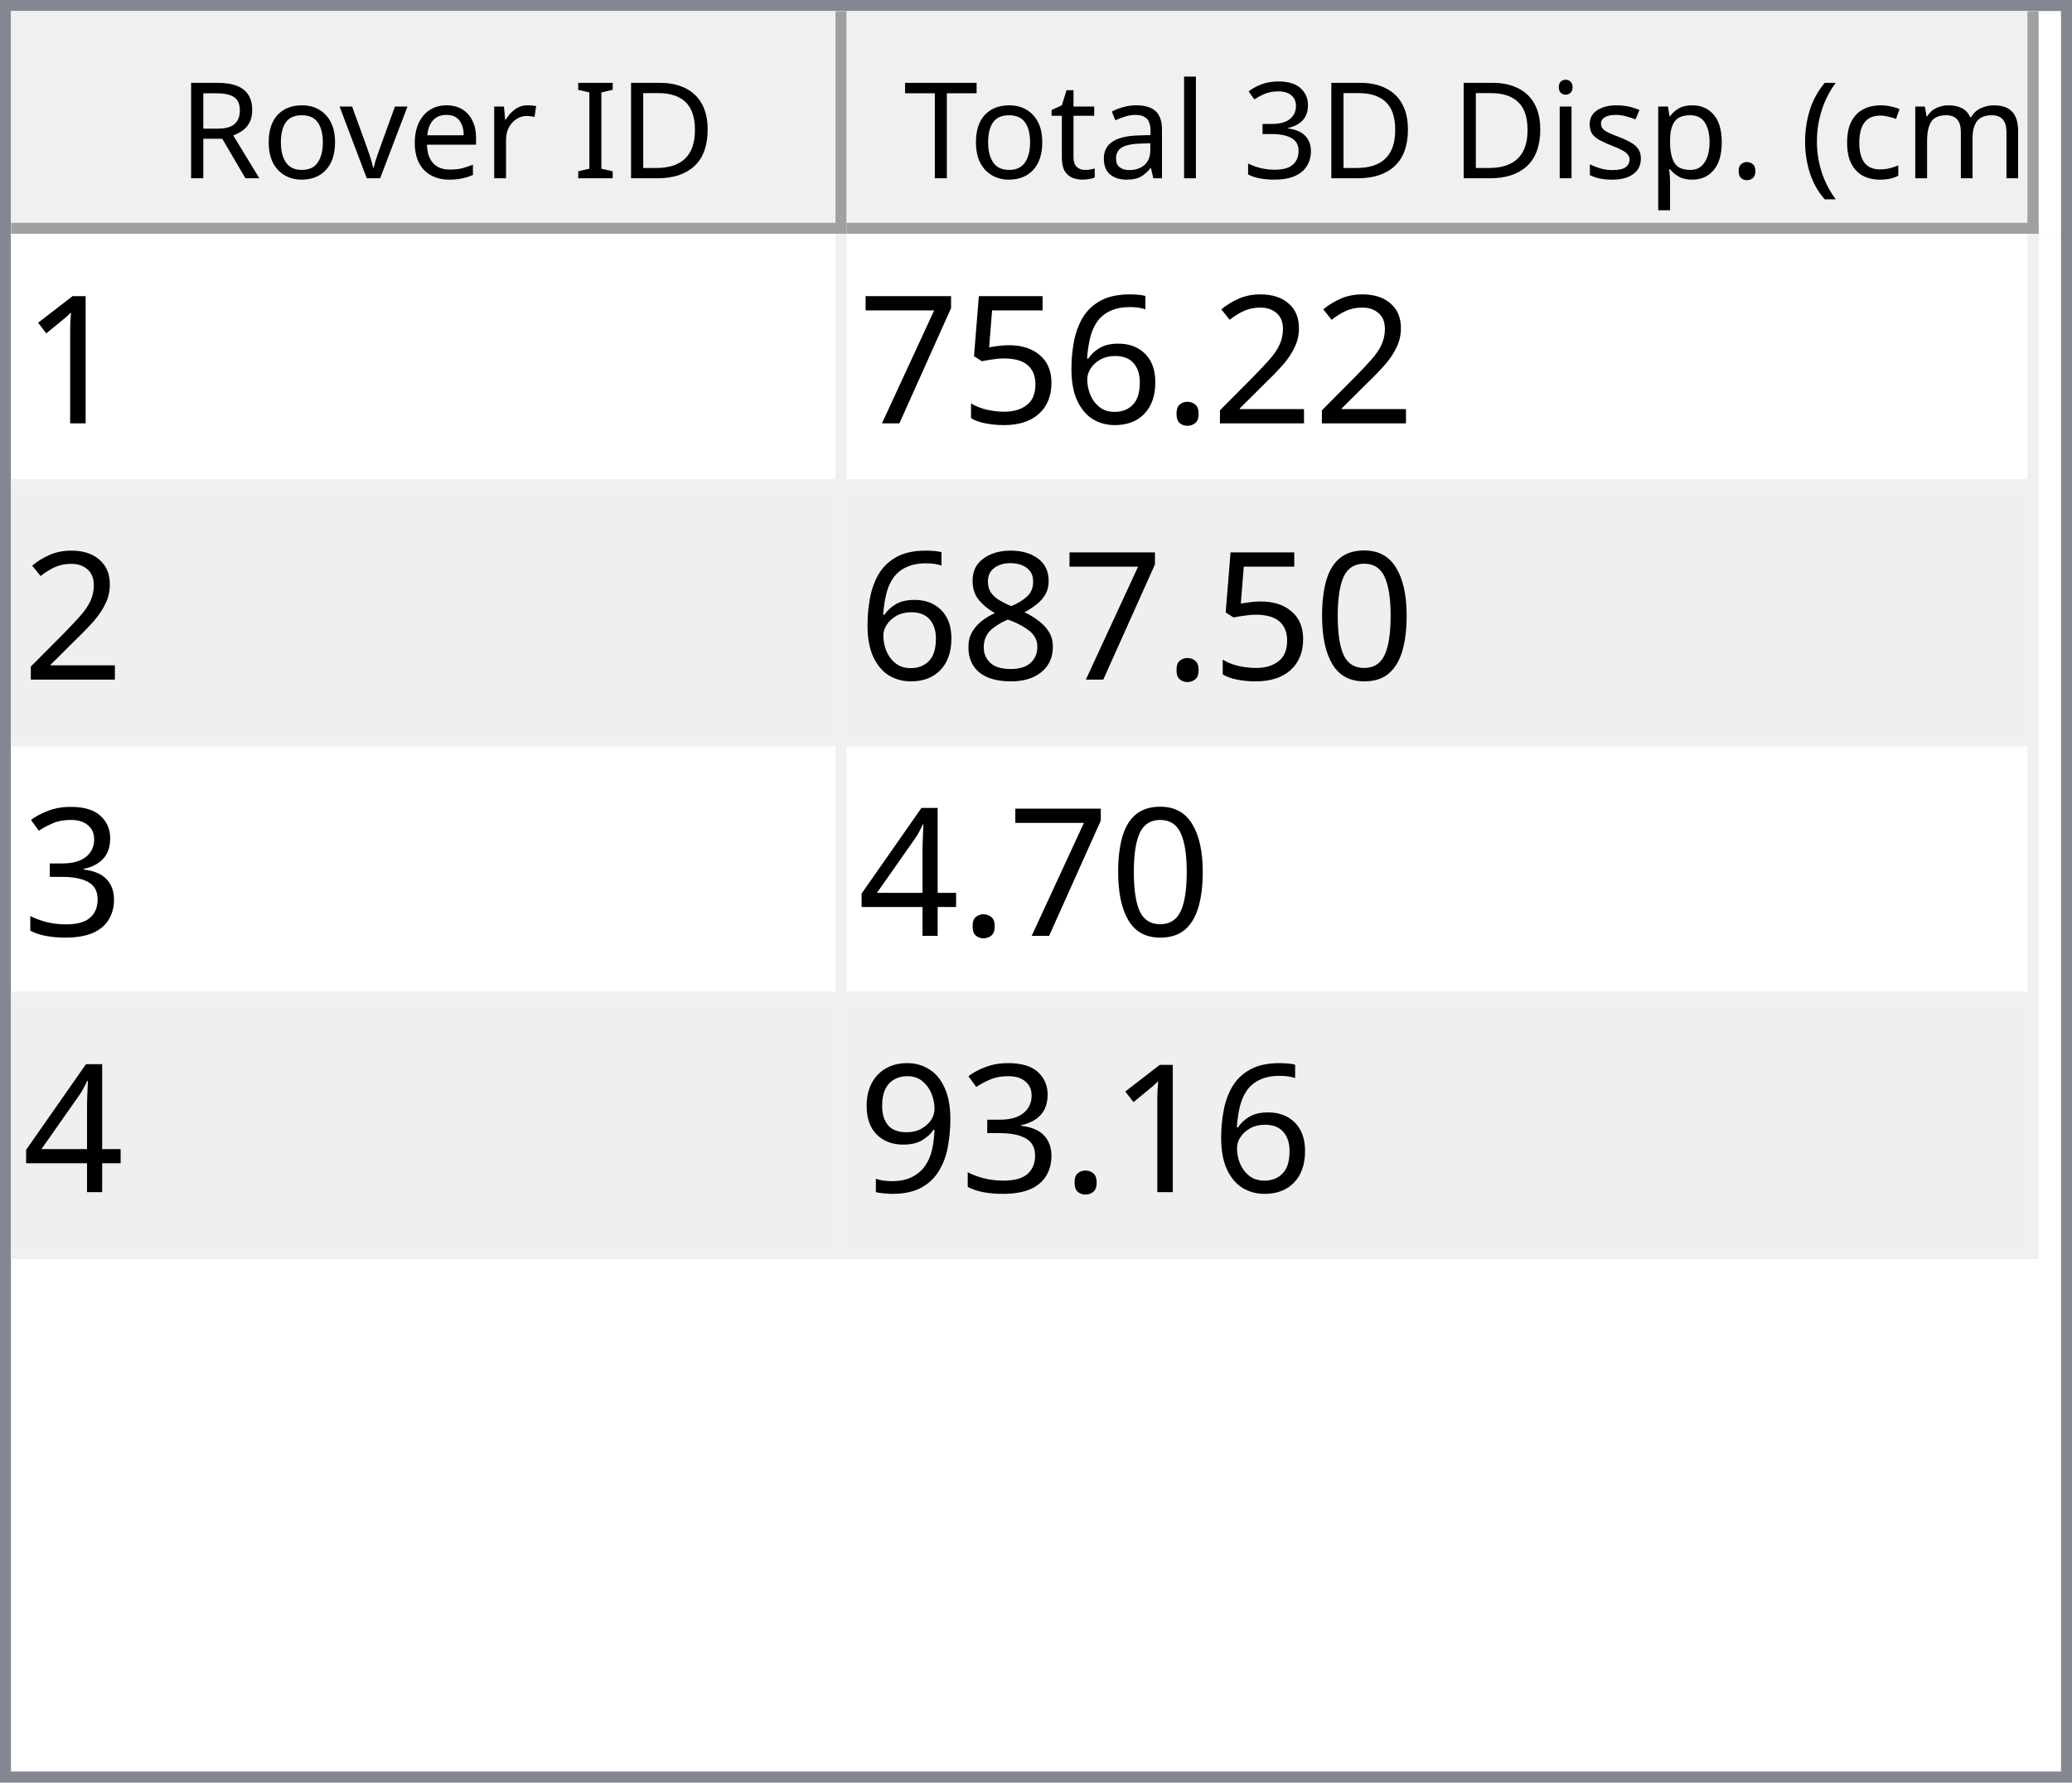
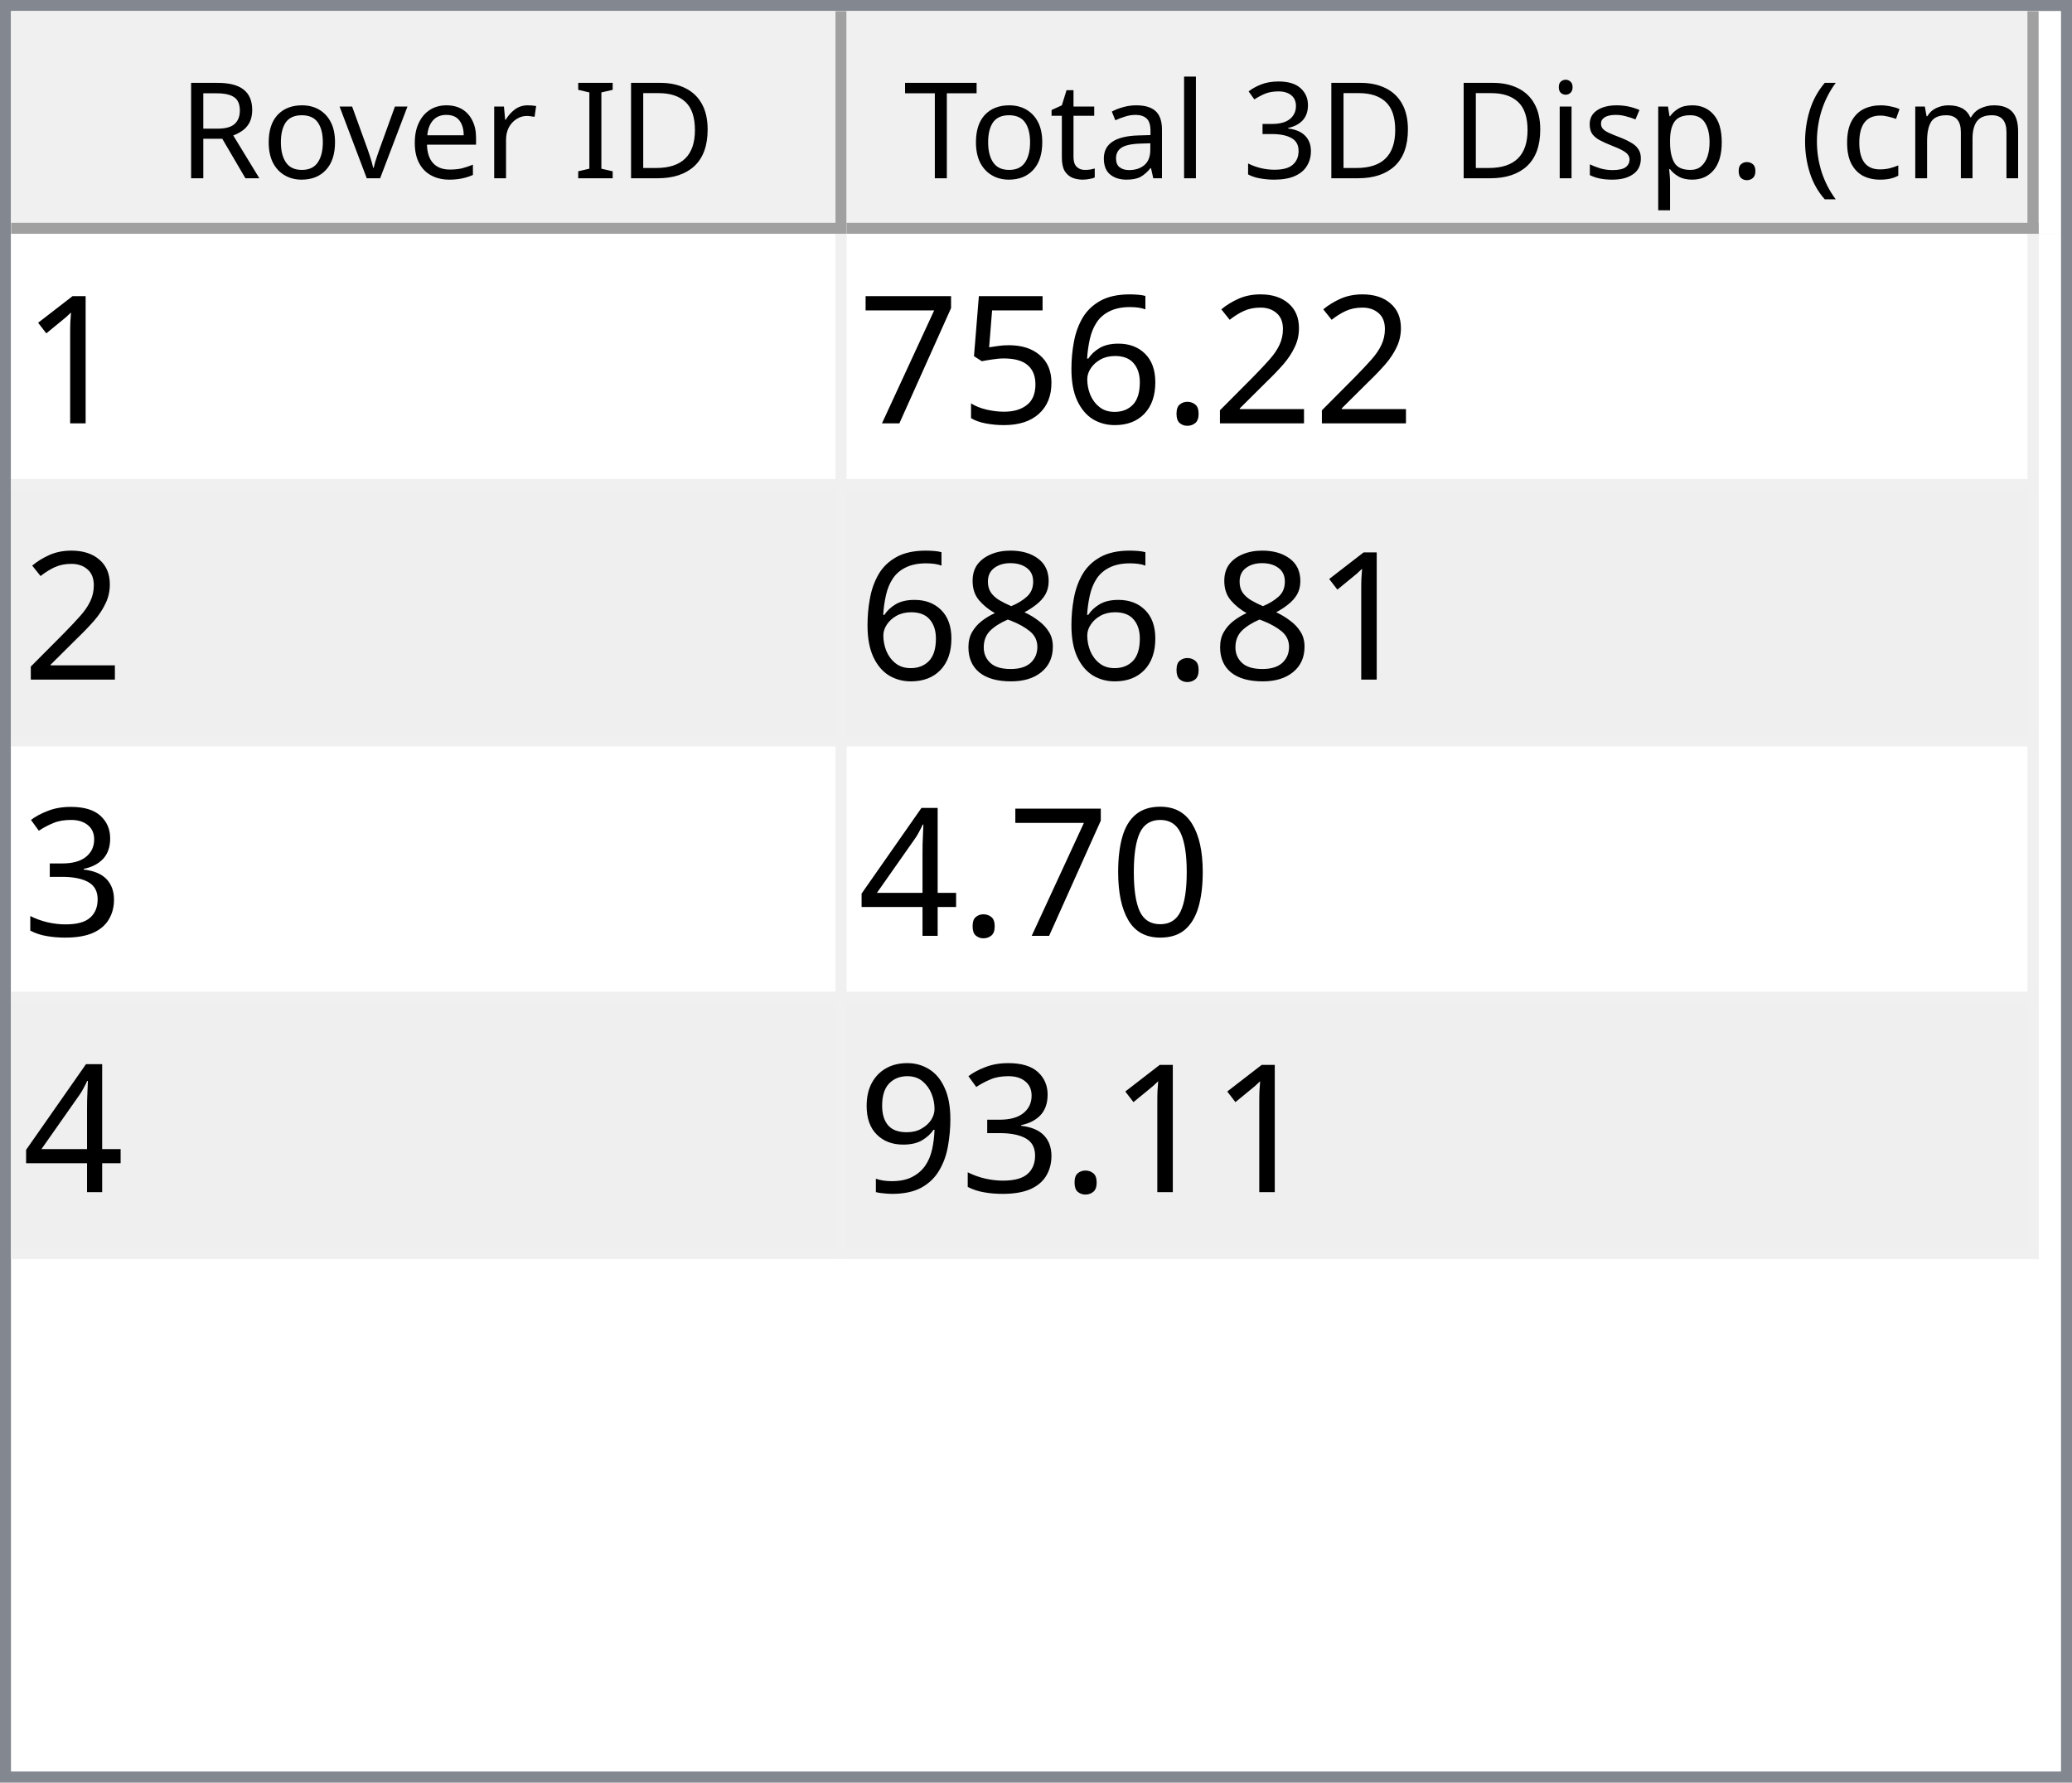
<svg xmlns="http://www.w3.org/2000/svg" style="fill-opacity:1; color-rendering:auto; color-interpolation:auto; text-rendering:auto; stroke:black; stroke-linecap:square; stroke-miterlimit:10; shape-rendering:auto; stroke-opacity:1; fill:black; stroke-dasharray:none; font-weight:normal; stroke-width:1; font-family:'Dialog'; font-style:normal; stroke-linejoin:miter; font-size:12px; stroke-dashoffset:0; image-rendering:auto;" width="186" height="160">
  <defs id="genericDefs" />
  <g>
    <defs id="defs1">
      <clipPath clipPathUnits="userSpaceOnUse" id="clipPath1">
        <path d="M0 0 L186 0 L186 160 L0 160 L0 0 Z" />
      </clipPath>
      <clipPath clipPathUnits="userSpaceOnUse" id="clipPath2">
        <path d="M0 0 L0 160 L186 160 L186 0 Z" />
      </clipPath>
      <clipPath clipPathUnits="userSpaceOnUse" id="clipPath3">
        <path d="M0 0 L0 20 L184 20 L184 0 Z" />
      </clipPath>
      <clipPath clipPathUnits="userSpaceOnUse" id="clipPath4">
        <path d="M0 0 L0 20 L75 20 L75 0 Z" />
      </clipPath>
      <clipPath clipPathUnits="userSpaceOnUse" id="clipPath5">
        <path d="M1 1 L1 19 L74 19 L74 1 Z" />
      </clipPath>
      <clipPath clipPathUnits="userSpaceOnUse" id="clipPath6">
        <path d="M0 0 L0 18 L73 18 L73 0 Z" />
      </clipPath>
      <clipPath clipPathUnits="userSpaceOnUse" id="clipPath7">
        <path d="M-0.5 -0.5 L-0.5 19.5 L74.5 19.5 L74.5 -0.5 Z" />
      </clipPath>
      <clipPath clipPathUnits="userSpaceOnUse" id="clipPath8">
        <path d="M0 0 L0 20 L107 20 L107 0 Z" />
      </clipPath>
      <clipPath clipPathUnits="userSpaceOnUse" id="clipPath9">
        <path d="M1 1 L1 19 L106 19 L106 1 Z" />
      </clipPath>
      <clipPath clipPathUnits="userSpaceOnUse" id="clipPath10">
        <path d="M0 0 L0 18 L105 18 L105 0 Z" />
      </clipPath>
      <clipPath clipPathUnits="userSpaceOnUse" id="clipPath11">
        <path d="M-0.5 -0.5 L-0.5 19.5 L106.5 19.5 L106.5 -0.5 Z" />
      </clipPath>
      <clipPath clipPathUnits="userSpaceOnUse" id="clipPath12">
        <path d="M0 0 L0 138 L184 138 L184 0 Z" />
      </clipPath>
      <clipPath clipPathUnits="userSpaceOnUse" id="clipPath13">
        <path d="M0 0 L0 92 L182 92 L182 0 Z" />
      </clipPath>
      <clipPath clipPathUnits="userSpaceOnUse" id="clipPath14">
        <path d="M-0.5 -0.5 L-0.5 91.5 L181.5 91.5 L181.5 -0.5 Z" />
      </clipPath>
      <clipPath clipPathUnits="userSpaceOnUse" id="clipPath15">
        <path d="M0 0 L0 22 L74 22 L74 0 Z" />
      </clipPath>
      <clipPath clipPathUnits="userSpaceOnUse" id="clipPath16">
        <path d="M0 0 L0 22 L106 22 L106 0 Z" />
      </clipPath>
      <font horiz-adv-x="64.551" id="font1">
        <font-face ascent="107.91" descent="25.098" units-per-em="100" style="font-style:normal; font-family:Segoe UI; font-weight:normal;" />
        <missing-glyph horiz-adv-x="64.551" d="M8.109 0 L8.109 68.266 L56.453 68.266 L56.453 0 L8.109 0 ZM15.328 7.234 L49.219 7.234 L49.219 61.031 L15.328 61.031 L15.328 7.234 Z" />
        <glyph unicode="D" horiz-adv-x="70.117" d="M9.188 0 L9.188 70.016 L28.516 70.016 Q65.531 70.016 65.531 35.891 Q65.531 19.672 55.25 9.836 Q44.969 0 27.734 0 L9.188 0 ZM17.391 62.594 L17.391 7.422 L27.828 7.422 Q41.609 7.422 49.273 14.797 Q56.938 22.172 56.938 35.688 Q56.938 62.594 28.328 62.594 L17.391 62.594 Z" />
        <glyph unicode="I" horiz-adv-x="26.611" d="M17.391 0 L9.188 0 L9.188 70.016 L17.391 70.016 L17.391 0 Z" />
        <glyph unicode=" " horiz-adv-x="27.393" d="" />
        <glyph unicode="r" horiz-adv-x="34.766" d="M34.188 41.891 Q32.078 43.5 28.125 43.5 Q23 43.5 19.555 38.672 Q16.109 33.844 16.109 25.484 L16.109 0 L8.109 0 L8.109 50 L16.109 50 L16.109 39.703 L16.312 39.703 Q18.016 44.969 21.531 47.922 Q25.047 50.875 29.391 50.875 Q32.516 50.875 34.188 50.203 L34.188 41.891 Z" />
        <glyph unicode="e" horiz-adv-x="52.295" d="M48.297 23 L12.984 23 Q13.188 14.656 17.484 10.109 Q21.781 5.562 29.297 5.562 Q37.75 5.562 44.828 11.141 L44.828 3.609 Q38.234 -1.172 27.391 -1.172 Q16.797 -1.172 10.742 5.641 Q4.688 12.453 4.688 24.812 Q4.688 36.469 11.305 43.82 Q17.922 51.172 27.734 51.172 Q37.547 51.172 42.922 44.828 Q48.297 38.484 48.297 27.203 L48.297 23 ZM40.094 29.781 Q40.047 36.719 36.75 40.578 Q33.453 44.438 27.594 44.438 Q21.922 44.438 17.969 40.383 Q14.016 36.328 13.094 29.781 L40.094 29.781 Z" />
        <glyph unicode="v" horiz-adv-x="47.9" d="M47.406 50 L27.484 0 L19.625 0 L0.688 50 L9.469 50 L22.172 13.672 Q23.578 9.672 23.922 6.688 L24.125 6.688 Q24.609 10.453 25.688 13.484 L38.969 50 L47.406 50 Z" />
        <glyph unicode="o" horiz-adv-x="58.594" d="M29 -1.172 Q17.922 -1.172 11.305 5.836 Q4.688 12.844 4.688 24.422 Q4.688 37.016 11.57 44.094 Q18.453 51.172 30.172 51.172 Q41.359 51.172 47.633 44.289 Q53.906 37.406 53.906 25.203 Q53.906 13.234 47.141 6.031 Q40.375 -1.172 29 -1.172 ZM29.594 44.438 Q21.875 44.438 17.383 39.188 Q12.891 33.938 12.891 24.703 Q12.891 15.828 17.43 10.695 Q21.969 5.562 29.594 5.562 Q37.359 5.562 41.531 10.594 Q45.703 15.625 45.703 24.906 Q45.703 34.281 41.531 39.359 Q37.359 44.438 29.594 44.438 Z" />
        <glyph unicode="R" horiz-adv-x="59.814" d="M59.375 0 L49.609 0 L37.891 19.625 Q36.281 22.359 34.766 24.289 Q33.25 26.219 31.664 27.438 Q30.078 28.656 28.25 29.219 Q26.422 29.781 24.125 29.781 L17.391 29.781 L17.391 0 L9.188 0 L9.188 70.016 L30.078 70.016 Q34.672 70.016 38.555 68.867 Q42.438 67.719 45.289 65.375 Q48.141 63.031 49.758 59.547 Q51.375 56.062 51.375 51.375 Q51.375 47.703 50.273 44.656 Q49.172 41.609 47.148 39.211 Q45.125 36.812 42.266 35.133 Q39.406 33.453 35.844 32.516 L35.844 32.328 Q37.594 31.547 38.891 30.547 Q40.188 29.547 41.359 28.18 Q42.531 26.812 43.68 25.078 Q44.828 23.344 46.234 21.047 L59.375 0 ZM17.391 62.594 L17.391 37.203 L28.516 37.203 Q31.594 37.203 34.203 38.133 Q36.812 39.062 38.719 40.797 Q40.625 42.531 41.703 45.047 Q42.781 47.562 42.781 50.688 Q42.781 56.297 39.141 59.445 Q35.5 62.594 28.609 62.594 L17.391 62.594 Z" />
        <glyph unicode=")" horiz-adv-x="30.176" d="M8.297 -15.922 L1.172 -15.922 Q16.406 2.344 16.406 26.812 Q16.406 51.469 1.078 70.016 L8.297 70.016 Q23.531 52.156 23.531 26.703 Q23.531 1.375 8.297 -15.922 Z" />
        <glyph unicode="m" horiz-adv-x="86.133" d="M79.109 0 L71.094 0 L71.094 28.719 Q71.094 37.016 68.531 40.727 Q65.969 44.438 59.906 44.438 Q54.781 44.438 51.195 39.75 Q47.609 35.062 47.609 28.516 L47.609 0 L39.594 0 L39.594 29.688 Q39.594 44.438 28.219 44.438 Q22.953 44.438 19.531 40.016 Q16.109 35.594 16.109 28.516 L16.109 0 L8.109 0 L8.109 50 L16.109 50 L16.109 42.094 L16.312 42.094 Q21.625 51.172 31.844 51.172 Q36.969 51.172 40.773 48.312 Q44.578 45.453 46 40.828 Q51.562 51.172 62.594 51.172 Q79.109 51.172 79.109 30.812 L79.109 0 Z" />
        <glyph unicode="c" horiz-adv-x="46.191" d="M42.188 2.297 Q36.422 -1.172 28.516 -1.172 Q17.828 -1.172 11.258 5.789 Q4.688 12.75 4.688 23.828 Q4.688 36.188 11.766 43.68 Q18.844 51.172 30.672 51.172 Q37.25 51.172 42.281 48.734 L42.281 40.531 Q36.719 44.438 30.375 44.438 Q22.703 44.438 17.797 38.945 Q12.891 33.453 12.891 24.516 Q12.891 15.719 17.508 10.641 Q22.125 5.562 29.891 5.562 Q36.422 5.562 42.188 9.906 L42.188 2.297 Z" />
        <glyph unicode="(" horiz-adv-x="30.176" d="M29.109 -15.922 L21.969 -15.922 Q6.844 1.375 6.844 26.703 Q6.844 52.156 21.969 70.016 L29.203 70.016 Q13.875 51.469 13.875 26.812 Q13.875 2.344 29.109 -15.922 Z" />
        <glyph unicode="." horiz-adv-x="21.68" d="M10.891 -1.078 Q8.641 -1.078 7.055 0.539 Q5.469 2.156 5.469 4.391 Q5.469 6.641 7.055 8.273 Q8.641 9.906 10.891 9.906 Q13.188 9.906 14.797 8.273 Q16.406 6.641 16.406 4.391 Q16.406 2.156 14.797 0.539 Q13.188 -1.078 10.891 -1.078 Z" />
        <glyph unicode="p" horiz-adv-x="58.789" d="M16.312 7.234 L16.109 7.234 L16.109 -23 L8.109 -23 L8.109 50 L16.109 50 L16.109 41.219 L16.312 41.219 Q22.219 51.172 33.594 51.172 Q43.266 51.172 48.688 44.461 Q54.109 37.75 54.109 26.469 Q54.109 13.922 48 6.375 Q41.891 -1.172 31.297 -1.172 Q21.578 -1.172 16.312 7.234 ZM16.109 27.391 L16.109 20.406 Q16.109 14.203 20.141 9.883 Q24.172 5.562 30.375 5.562 Q37.641 5.562 41.773 11.133 Q45.906 16.703 45.906 26.609 Q45.906 34.969 42.047 39.703 Q38.188 44.438 31.594 44.438 Q24.609 44.438 20.359 39.578 Q16.109 34.719 16.109 27.391 Z" />
        <glyph unicode="s" horiz-adv-x="42.432" d="M5.078 1.812 L5.078 10.406 Q11.625 5.562 19.484 5.562 Q30.031 5.562 30.031 12.594 Q30.031 14.594 29.125 15.992 Q28.219 17.391 26.68 18.461 Q25.141 19.531 23.07 20.383 Q21 21.234 18.609 22.172 Q15.281 23.484 12.766 24.828 Q10.25 26.172 8.57 27.859 Q6.891 29.547 6.031 31.695 Q5.172 33.844 5.172 36.719 Q5.172 40.234 6.789 42.945 Q8.406 45.656 11.086 47.484 Q13.766 49.312 17.211 50.242 Q20.656 51.172 24.312 51.172 Q30.812 51.172 35.938 48.922 L35.938 40.828 Q30.422 44.438 23.25 44.438 Q21 44.438 19.195 43.922 Q17.391 43.406 16.094 42.477 Q14.797 41.547 14.086 40.258 Q13.375 38.969 13.375 37.406 Q13.375 35.453 14.086 34.133 Q14.797 32.812 16.164 31.789 Q17.531 30.766 19.484 29.938 Q21.438 29.109 23.922 28.125 Q27.25 26.859 29.883 25.516 Q32.516 24.172 34.375 22.484 Q36.234 20.797 37.234 18.602 Q38.234 16.406 38.234 13.375 Q38.234 9.672 36.602 6.938 Q34.969 4.203 32.234 2.398 Q29.5 0.594 25.93 -0.289 Q22.359 -1.172 18.453 -1.172 Q10.75 -1.172 5.078 1.812 Z" />
        <glyph unicode="i" horiz-adv-x="24.219" d="M12.203 62.703 Q10.062 62.703 8.547 64.164 Q7.031 65.625 7.031 67.875 Q7.031 70.125 8.547 71.609 Q10.062 73.094 12.203 73.094 Q14.406 73.094 15.945 71.609 Q17.484 70.125 17.484 67.875 Q17.484 65.719 15.945 64.211 Q14.406 62.703 12.203 62.703 ZM16.109 0 L8.109 0 L8.109 50 L16.109 50 L16.109 0 Z" />
        <glyph unicode="3" horiz-adv-x="53.906" d="M46.531 19.828 Q46.531 15.094 44.75 11.211 Q42.969 7.328 39.719 4.57 Q36.469 1.812 31.93 0.297 Q27.391 -1.219 21.922 -1.219 Q11.922 -1.219 6 2.594 L6 11.188 Q13.094 5.609 22.219 5.609 Q25.875 5.609 28.828 6.539 Q31.781 7.469 33.906 9.227 Q36.031 10.984 37.18 13.477 Q38.328 15.969 38.328 19.094 Q38.328 32.812 18.797 32.812 L12.984 32.812 L12.984 39.594 L18.5 39.594 Q35.797 39.594 35.797 52.484 Q35.797 64.406 22.609 64.406 Q15.188 64.406 8.688 59.422 L8.688 67.188 Q15.375 71.188 24.609 71.188 Q29 71.188 32.57 69.969 Q36.141 68.75 38.68 66.555 Q41.219 64.359 42.609 61.281 Q44 58.203 44 54.5 Q44 40.672 30.031 36.719 L30.031 36.531 Q33.594 36.141 36.625 34.797 Q39.656 33.453 41.852 31.305 Q44.047 29.156 45.289 26.25 Q46.531 23.344 46.531 19.828 Z" />
        <glyph unicode="l" horiz-adv-x="24.219" d="M16.109 0 L8.109 0 L8.109 74.031 L16.109 74.031 L16.109 0 Z" />
        <glyph unicode="a" horiz-adv-x="50.879" d="M43.891 0 L35.891 0 L35.891 7.812 L35.688 7.812 Q30.469 -1.172 20.312 -1.172 Q12.844 -1.172 8.617 2.781 Q4.391 6.734 4.391 13.281 Q4.391 27.297 20.906 29.594 L35.891 31.688 Q35.891 44.438 25.594 44.438 Q16.547 44.438 9.281 38.281 L9.281 46.484 Q16.656 51.172 26.266 51.172 Q43.891 51.172 43.891 32.516 L43.891 0 ZM35.891 25.297 L23.828 23.641 Q18.266 22.859 15.43 20.875 Q12.594 18.891 12.594 13.875 Q12.594 10.203 15.211 7.883 Q17.828 5.562 22.172 5.562 Q28.125 5.562 32.008 9.742 Q35.891 13.922 35.891 20.312 L35.891 25.297 Z" />
        <glyph unicode="t" horiz-adv-x="33.887" d="M31.297 0.484 Q28.469 -1.078 23.828 -1.078 Q10.688 -1.078 10.688 13.578 L10.688 43.172 L2.094 43.172 L2.094 50 L10.688 50 L10.688 62.203 L18.703 64.797 L18.703 50 L31.297 50 L31.297 43.172 L18.703 43.172 L18.703 14.984 Q18.703 9.969 20.414 7.82 Q22.125 5.672 26.078 5.672 Q29.109 5.672 31.297 7.328 L31.297 0.484 Z" />
        <glyph unicode="T" horiz-adv-x="52.393" d="M50.594 62.594 L30.375 62.594 L30.375 0 L22.172 0 L22.172 62.594 L2 62.594 L2 70.016 L50.594 70.016 L50.594 62.594 Z" />
      </font>
      <font horiz-adv-x="75.0" id="font2">
        <font-face ascent="100.537" descent="21.973" units-per-em="100" style="font-style:normal; font-family:sans-serif; font-weight:normal;" />
        <missing-glyph horiz-adv-x="75.0" d="M12.5 0 L12.5 62.5 L62.5 62.5 L62.5 0 L12.5 0 ZM14.062 1.562 L60.938 1.562 L60.938 60.938 L14.062 60.938 L14.062 1.562 Z" />
        <glyph unicode="1" horiz-adv-x="55.615" d="M37.25 0 L28.469 0 L28.469 56 Q25.297 52.984 20.141 49.953 Q14.984 46.922 10.891 45.406 L10.891 53.906 Q18.266 57.375 23.781 62.305 Q29.297 67.234 31.594 71.875 L37.25 71.875 L37.25 0 Z" />
        <glyph unicode="2" horiz-adv-x="55.615" d="M50.344 8.453 L50.344 0 L3.031 0 Q2.938 3.172 4.047 6.109 Q5.859 10.938 9.836 15.625 Q13.812 20.312 21.344 26.469 Q33.016 36.031 37.117 41.625 Q41.219 47.219 41.219 52.203 Q41.219 57.422 37.477 61.008 Q33.734 64.594 27.734 64.594 Q21.391 64.594 17.578 60.789 Q13.766 56.984 13.719 50.25 L4.688 51.172 Q5.609 61.281 11.664 66.578 Q17.719 71.875 27.938 71.875 Q38.234 71.875 44.242 66.164 Q50.25 60.453 50.25 52 Q50.25 47.703 48.492 43.555 Q46.734 39.406 42.656 34.812 Q38.578 30.219 29.109 22.219 Q21.188 15.578 18.945 13.211 Q16.703 10.844 15.234 8.453 L50.344 8.453 Z" />
        <glyph unicode="." horiz-adv-x="27.783" d="M9.078 0 L9.078 10.016 L19.094 10.016 L19.094 0 L9.078 0 Z" />
        <glyph unicode="6" horiz-adv-x="55.615" d="M49.75 54.047 L41.016 53.375 Q39.844 58.547 37.703 60.891 Q34.125 64.656 28.906 64.656 Q24.703 64.656 21.531 62.312 Q17.391 59.281 14.992 53.469 Q12.594 47.656 12.5 36.922 Q15.672 41.75 20.266 44.094 Q24.859 46.438 29.891 46.438 Q38.672 46.438 44.852 39.969 Q51.031 33.5 51.031 23.25 Q51.031 16.5 48.125 10.719 Q45.219 4.938 40.141 1.859 Q35.062 -1.219 28.609 -1.219 Q17.625 -1.219 10.695 6.859 Q3.766 14.938 3.766 33.5 Q3.766 54.25 11.422 63.672 Q18.109 71.875 29.438 71.875 Q37.891 71.875 43.289 67.141 Q48.688 62.406 49.75 54.047 ZM13.875 23.188 Q13.875 18.656 15.797 14.508 Q17.719 10.359 21.188 8.18 Q24.656 6 28.469 6 Q34.031 6 38.039 10.492 Q42.047 14.984 42.047 22.703 Q42.047 30.125 38.086 34.398 Q34.125 38.672 28.125 38.672 Q22.172 38.672 18.023 34.398 Q13.875 30.125 13.875 23.188 Z" />
        <glyph unicode="5" horiz-adv-x="55.615" d="M4.156 18.75 L13.375 19.531 Q14.406 12.797 18.141 9.398 Q21.875 6 27.156 6 Q33.5 6 37.891 10.789 Q42.281 15.578 42.281 23.484 Q42.281 31 38.062 35.352 Q33.844 39.703 27 39.703 Q22.75 39.703 19.336 37.773 Q15.922 35.844 13.969 32.766 L5.719 33.844 L12.641 70.609 L48.25 70.609 L48.25 62.203 L19.672 62.203 L15.828 42.969 Q22.266 47.469 29.344 47.469 Q38.719 47.469 45.164 40.969 Q51.609 34.469 51.609 24.266 Q51.609 14.547 45.953 7.469 Q39.062 -1.219 27.156 -1.219 Q17.391 -1.219 11.211 4.25 Q5.031 9.719 4.156 18.75 Z" />
        <glyph unicode="7" horiz-adv-x="55.615" d="M4.734 62.203 L4.734 70.656 L51.078 70.656 L51.078 63.812 Q44.234 56.547 37.523 44.484 Q30.812 32.422 27.156 19.672 Q24.516 10.688 23.781 0 L14.75 0 Q14.891 8.453 18.062 20.414 Q21.234 32.375 27.172 43.484 Q33.109 54.594 39.797 62.203 L4.734 62.203 Z" />
-         <glyph unicode="0" horiz-adv-x="55.615" d="M4.156 35.297 Q4.156 48 6.766 55.742 Q9.375 63.484 14.523 67.68 Q19.672 71.875 27.484 71.875 Q33.25 71.875 37.594 69.555 Q41.938 67.234 44.773 62.867 Q47.609 58.5 49.219 52.227 Q50.828 45.953 50.828 35.297 Q50.828 22.703 48.242 14.969 Q45.656 7.234 40.508 3.008 Q35.359 -1.219 27.484 -1.219 Q17.141 -1.219 11.234 6.203 Q4.156 15.141 4.156 35.297 ZM13.188 35.297 Q13.188 17.672 17.312 11.836 Q21.438 6 27.484 6 Q33.547 6 37.672 11.859 Q41.797 17.719 41.797 35.297 Q41.797 52.984 37.672 58.789 Q33.547 64.594 27.391 64.594 Q21.344 64.594 17.719 59.469 Q13.188 52.938 13.188 35.297 Z" />
        <glyph unicode="8" horiz-adv-x="55.615" d="M17.672 38.812 Q12.203 40.828 9.57 44.539 Q6.938 48.25 6.938 53.422 Q6.938 61.234 12.555 66.555 Q18.172 71.875 27.484 71.875 Q36.859 71.875 42.578 66.43 Q48.297 60.984 48.297 53.172 Q48.297 48.188 45.68 44.508 Q43.062 40.828 37.75 38.812 Q44.344 36.672 47.781 31.883 Q51.219 27.094 51.219 20.453 Q51.219 11.281 44.727 5.031 Q38.234 -1.219 27.641 -1.219 Q17.047 -1.219 10.547 5.055 Q4.047 11.328 4.047 20.703 Q4.047 27.688 7.594 32.398 Q11.141 37.109 17.672 38.812 ZM15.922 53.719 Q15.922 48.641 19.195 45.414 Q22.469 42.188 27.688 42.188 Q32.766 42.188 36.016 45.383 Q39.266 48.578 39.266 53.219 Q39.266 58.062 35.914 61.359 Q32.562 64.656 27.594 64.656 Q22.562 64.656 19.242 61.43 Q15.922 58.203 15.922 53.719 ZM13.094 20.656 Q13.094 16.891 14.875 13.375 Q16.656 9.859 20.172 7.93 Q23.688 6 27.734 6 Q34.031 6 38.133 10.055 Q42.234 14.109 42.234 20.359 Q42.234 26.703 38.016 30.859 Q33.797 35.016 27.438 35.016 Q21.234 35.016 17.164 30.914 Q13.094 26.812 13.094 20.656 Z" />
        <glyph unicode="3" horiz-adv-x="55.615" d="M4.203 18.891 L12.984 20.062 Q14.5 12.594 18.141 9.297 Q21.781 6 27 6 Q33.203 6 37.477 10.297 Q41.75 14.594 41.75 20.953 Q41.75 27 37.797 30.93 Q33.844 34.859 27.734 34.859 Q25.25 34.859 21.531 33.891 L22.516 41.609 Q23.391 41.5 23.922 41.5 Q29.547 41.5 34.039 44.43 Q38.531 47.359 38.531 53.469 Q38.531 58.297 35.258 61.477 Q31.984 64.656 26.812 64.656 Q21.688 64.656 18.266 61.43 Q14.844 58.203 13.875 51.766 L5.078 53.328 Q6.688 62.156 12.398 67.016 Q18.109 71.875 26.609 71.875 Q32.469 71.875 37.398 69.359 Q42.328 66.844 44.945 62.5 Q47.562 58.156 47.562 53.266 Q47.562 48.641 45.07 44.828 Q42.578 41.016 37.703 38.766 Q44.047 37.312 47.562 32.695 Q51.078 28.078 51.078 21.141 Q51.078 11.766 44.242 5.25 Q37.406 -1.266 26.953 -1.266 Q17.531 -1.266 11.305 4.352 Q5.078 9.969 4.203 18.891 Z" />
+         <glyph unicode="0" horiz-adv-x="55.615" d="M4.156 35.297 Q4.156 48 6.766 55.742 Q9.375 63.484 14.523 67.68 Q19.672 71.875 27.484 71.875 Q33.25 71.875 37.594 69.555 Q41.938 67.234 44.773 62.867 Q47.609 58.5 49.219 52.227 Q50.828 45.953 50.828 35.297 Q50.828 22.703 48.242 14.969 Q45.656 7.234 40.508 3.008 Q35.359 -1.219 27.484 -1.219 Q17.141 -1.219 11.234 6.203 Q4.156 15.141 4.156 35.297 ZM13.188 35.297 Q13.188 17.672 17.312 11.836 Q21.438 6 27.484 6 Q33.547 6 37.672 11.859 Q41.797 17.719 41.797 35.297 Q41.797 52.984 37.672 58.789 Q33.547 64.594 27.391 64.594 Q21.344 64.594 17.719 59.469 Q13.188 52.938 13.188 35.297 Z" />
        <glyph unicode="4" horiz-adv-x="55.615" d="M32.328 0 L32.328 17.141 L1.266 17.141 L1.266 25.203 L33.938 71.578 L41.109 71.578 L41.109 25.203 L50.781 25.203 L50.781 17.141 L41.109 17.141 L41.109 0 L32.328 0 ZM32.328 25.203 L32.328 57.469 L9.906 25.203 L32.328 25.203 Z" />
        <glyph unicode="9" horiz-adv-x="55.615" d="M5.469 16.547 L13.922 17.328 Q14.984 11.375 18.016 8.688 Q21.047 6 25.781 6 Q29.828 6 32.883 7.859 Q35.938 9.719 37.891 12.82 Q39.844 15.922 41.164 21.195 Q42.484 26.469 42.484 31.938 Q42.484 32.516 42.438 33.688 Q39.797 29.5 35.234 26.883 Q30.672 24.266 25.344 24.266 Q16.453 24.266 10.305 30.711 Q4.156 37.156 4.156 47.703 Q4.156 58.594 10.578 65.234 Q17 71.875 26.656 71.875 Q33.641 71.875 39.43 68.117 Q45.219 64.359 48.219 57.398 Q51.219 50.438 51.219 37.25 Q51.219 23.531 48.242 15.406 Q45.266 7.281 39.383 3.031 Q33.5 -1.219 25.594 -1.219 Q17.188 -1.219 11.867 3.445 Q6.547 8.109 5.469 16.547 ZM41.453 48.141 Q41.453 55.719 37.43 60.156 Q33.406 64.594 27.734 64.594 Q21.875 64.594 17.531 59.812 Q13.188 55.031 13.188 47.406 Q13.188 40.578 17.312 36.305 Q21.438 32.031 27.484 32.031 Q33.594 32.031 37.523 36.305 Q41.453 40.578 41.453 48.141 Z" />
      </font>
    </defs>
    <g style="fill:white; stroke:white;">
      <rect x="0" y="0" width="186" style="clip-path:url(#clipPath1); stroke:none;" height="160" />
    </g>
    <g style="fill:white; text-rendering:optimizeSpeed; color-rendering:optimizeSpeed; image-rendering:optimizeSpeed; shape-rendering:crispEdges; stroke:white; color-interpolation:sRGB;">
      <rect x="0" width="186" height="160" y="0" style="stroke:none;" />
      <path style="stroke:none;" d="M0 160 L186 160 L186 0 L0 0 Z" />
    </g>
    <g style="fill:rgb(240,240,240); font-family:'Segoe UI'; stroke:rgb(240,240,240);">
      <rect x="0" y="0" width="186" style="clip-path:url(#clipPath2); stroke:none;" height="160" />
    </g>
    <g style="fill:rgb(130,135,144); font-family:'Segoe UI'; stroke:rgb(130,135,144);">
      <path d="M0 0 L186 0 L186 160 L0 160 L0 0 ZM1 1 L185 1 L185 159 L1 159 L1 1 Z" style="fill-rule:evenodd; clip-path:url(#clipPath2); stroke:none;" />
    </g>
    <g style="fill:white; font-family:'Segoe UI'; stroke:white;" transform="translate(1,1)">
      <rect x="0" y="0" width="184" style="clip-path:url(#clipPath3); stroke:none;" height="20" />
    </g>
    <g style="fill:rgb(240,240,240); font-family:'Segoe UI'; stroke:rgb(240,240,240);" transform="translate(1,1)">
      <rect x="0" y="0" width="75" style="clip-path:url(#clipPath4); stroke:none;" height="20" />
    </g>
    <g style="font-family:'Segoe UI';" transform="translate(2,2)">
      <text x="14" xml:space="preserve" y="14" style="clip-path:url(#clipPath6); stroke:none;">Rover ID</text>
    </g>
    <g style="fill:rgb(160,160,160); font-family:'Segoe UI'; stroke:rgb(160,160,160); stroke-linejoin:bevel;" transform="translate(1.5,1.5)">
      <line x1="74" x2="74" y1="0" style="fill:none; clip-path:url(#clipPath7);" y2="19" />
    </g>
    <g style="fill:rgb(160,160,160); font-family:'Segoe UI'; stroke:rgb(160,160,160); stroke-linejoin:bevel;" transform="matrix(1,0,0,1,1,1) translate(0.5,0.5)">
      <line x1="0" x2="74" y1="19" style="fill:none; clip-path:url(#clipPath7);" y2="19" />
    </g>
    <g style="fill:rgb(240,240,240); font-family:'Segoe UI'; stroke:rgb(240,240,240);" transform="translate(76,1)">
      <rect x="0" y="0" width="107" style="clip-path:url(#clipPath8); stroke:none;" height="20" />
    </g>
    <g style="font-family:'Segoe UI';" transform="translate(77,2)">
      <text x="1" xml:space="preserve" y="14" style="clip-path:url(#clipPath10); stroke:none;"> Total 3D Disp. (cm)</text>
    </g>
    <g style="fill:rgb(160,160,160); font-family:'Segoe UI'; stroke:rgb(160,160,160); stroke-linejoin:bevel;" transform="translate(76.5,1.5)">
      <line x1="106" x2="106" y1="0" style="fill:none; clip-path:url(#clipPath11);" y2="19" />
    </g>
    <g style="fill:rgb(160,160,160); font-family:'Segoe UI'; stroke:rgb(160,160,160); stroke-linejoin:bevel;" transform="matrix(1,0,0,1,76,1) translate(0.5,0.5)">
      <line x1="0" x2="106" y1="19" style="fill:none; clip-path:url(#clipPath11);" y2="19" />
    </g>
    <g style="fill:white; font-family:'Segoe UI'; stroke:white;" transform="translate(1,21)">
      <rect x="0" y="0" width="184" style="clip-path:url(#clipPath12); stroke:none;" height="138" />
    </g>
    <g style="fill:rgb(240,240,240); font-size:16px; font-family:sans-serif; stroke:rgb(240,240,240);" transform="translate(1,21)">
      <rect x="0" y="0" width="182" style="clip-path:url(#clipPath13); stroke:none;" height="92" />
      <line transform="translate(0.5,0.5)" x1="0" x2="181" y1="22" style="clip-path:url(#clipPath14); fill:none; stroke-linejoin:bevel;" y2="22" />
    </g>
    <g transform="matrix(1,0,0,1,1,21) translate(0.5,0.5)" style="fill:rgb(240,240,240); font-size:16px; font-family:sans-serif; stroke:rgb(240,240,240); stroke-linejoin:bevel;">
      <line x1="0" x2="181" y1="45" style="fill:none; clip-path:url(#clipPath14);" y2="45" />
    </g>
    <g transform="matrix(1,0,0,1,1,21) translate(0.5,0.5)" style="fill:rgb(240,240,240); font-size:16px; font-family:sans-serif; stroke:rgb(240,240,240); stroke-linejoin:bevel;">
      <line x1="0" x2="181" y1="68" style="fill:none; clip-path:url(#clipPath14);" y2="68" />
    </g>
    <g transform="matrix(1,0,0,1,1,21) translate(0.5,0.5)" style="fill:rgb(240,240,240); font-size:16px; font-family:sans-serif; stroke:rgb(240,240,240); stroke-linejoin:bevel;">
      <line x1="0" x2="181" y1="91" style="fill:none; clip-path:url(#clipPath14);" y2="91" />
    </g>
    <g transform="matrix(1,0,0,1,1,21) translate(0.5,0.5)" style="fill:rgb(240,240,240); font-size:16px; font-family:sans-serif; stroke:rgb(240,240,240); stroke-linejoin:bevel;">
      <line x1="74" x2="74" y1="0" style="fill:none; clip-path:url(#clipPath14);" y2="91" />
    </g>
    <g transform="matrix(1,0,0,1,1,21) translate(0.5,0.5)" style="fill:rgb(240,240,240); font-size:16px; font-family:sans-serif; stroke:rgb(240,240,240); stroke-linejoin:bevel;">
      <line x1="181" x2="181" y1="0" style="fill:none; clip-path:url(#clipPath14);" y2="91" />
    </g>
    <g style="fill:white; font-size:16px; font-family:sans-serif; stroke:white;" transform="matrix(1,0,0,1,1,21)">
      <rect x="0" y="0" width="74" style="clip-path:url(#clipPath15); stroke:none;" height="22" />
      <text x="1" y="17" style="fill:black; clip-path:url(#clipPath15); stroke:none;" xml:space="preserve">1</text>
    </g>
    <g style="fill:white; font-size:16px; font-family:sans-serif; stroke:white;" transform="matrix(1,0,0,1,1,21) translate(75,0)">
      <rect x="0" y="0" width="106" style="clip-path:url(#clipPath16); stroke:none;" height="22" />
      <text x="1" y="17" style="fill:black; clip-path:url(#clipPath16); stroke:none;" xml:space="preserve">756.22</text>
    </g>
    <g style="fill:rgb(239,239,239); font-size:16px; font-family:sans-serif; stroke:rgb(239,239,239);" transform="matrix(1,0,0,1,1,21) translate(0,23)">
      <rect x="0" y="0" width="74" style="clip-path:url(#clipPath15); stroke:none;" height="22" />
      <text x="1" y="17" style="fill:black; clip-path:url(#clipPath15); stroke:none;" xml:space="preserve">2</text>
    </g>
    <g style="fill:rgb(239,239,239); font-size:16px; font-family:sans-serif; stroke:rgb(239,239,239);" transform="matrix(1,0,0,1,1,21) translate(75,23)">
      <rect x="0" y="0" width="106" style="clip-path:url(#clipPath16); stroke:none;" height="22" />
-       <text x="1" y="17" style="fill:black; clip-path:url(#clipPath16); stroke:none;" xml:space="preserve">687.50</text>
+       <text x="1" y="17" style="fill:black; clip-path:url(#clipPath16); stroke:none;" xml:space="preserve">686.81</text>
    </g>
    <g style="fill:white; font-size:16px; font-family:sans-serif; stroke:white;" transform="matrix(1,0,0,1,1,21) translate(0,46)">
      <rect x="0" y="0" width="74" style="clip-path:url(#clipPath15); stroke:none;" height="22" />
      <text x="1" y="17" style="fill:black; clip-path:url(#clipPath15); stroke:none;" xml:space="preserve">3</text>
    </g>
    <g style="fill:white; font-size:16px; font-family:sans-serif; stroke:white;" transform="matrix(1,0,0,1,1,21) translate(75,46)">
      <rect x="0" y="0" width="106" style="clip-path:url(#clipPath16); stroke:none;" height="22" />
      <text x="1" y="17" style="fill:black; clip-path:url(#clipPath16); stroke:none;" xml:space="preserve">4.70</text>
    </g>
    <g style="fill:rgb(239,239,239); font-size:16px; font-family:sans-serif; stroke:rgb(239,239,239);" transform="matrix(1,0,0,1,1,21) translate(0,69)">
      <rect x="0" y="0" width="74" style="clip-path:url(#clipPath15); stroke:none;" height="22" />
      <text x="1" y="17" style="fill:black; clip-path:url(#clipPath15); stroke:none;" xml:space="preserve">4</text>
    </g>
    <g style="fill:rgb(239,239,239); font-size:16px; font-family:sans-serif; stroke:rgb(239,239,239);" transform="matrix(1,0,0,1,1,21) translate(75,69)">
      <rect x="0" y="0" width="106" style="clip-path:url(#clipPath16); stroke:none;" height="22" />
-       <text x="1" y="17" style="fill:black; clip-path:url(#clipPath16); stroke:none;" xml:space="preserve">93.16</text>
+       <text x="1" y="17" style="fill:black; clip-path:url(#clipPath16); stroke:none;" xml:space="preserve">93.11</text>
    </g>
  </g>
</svg>
